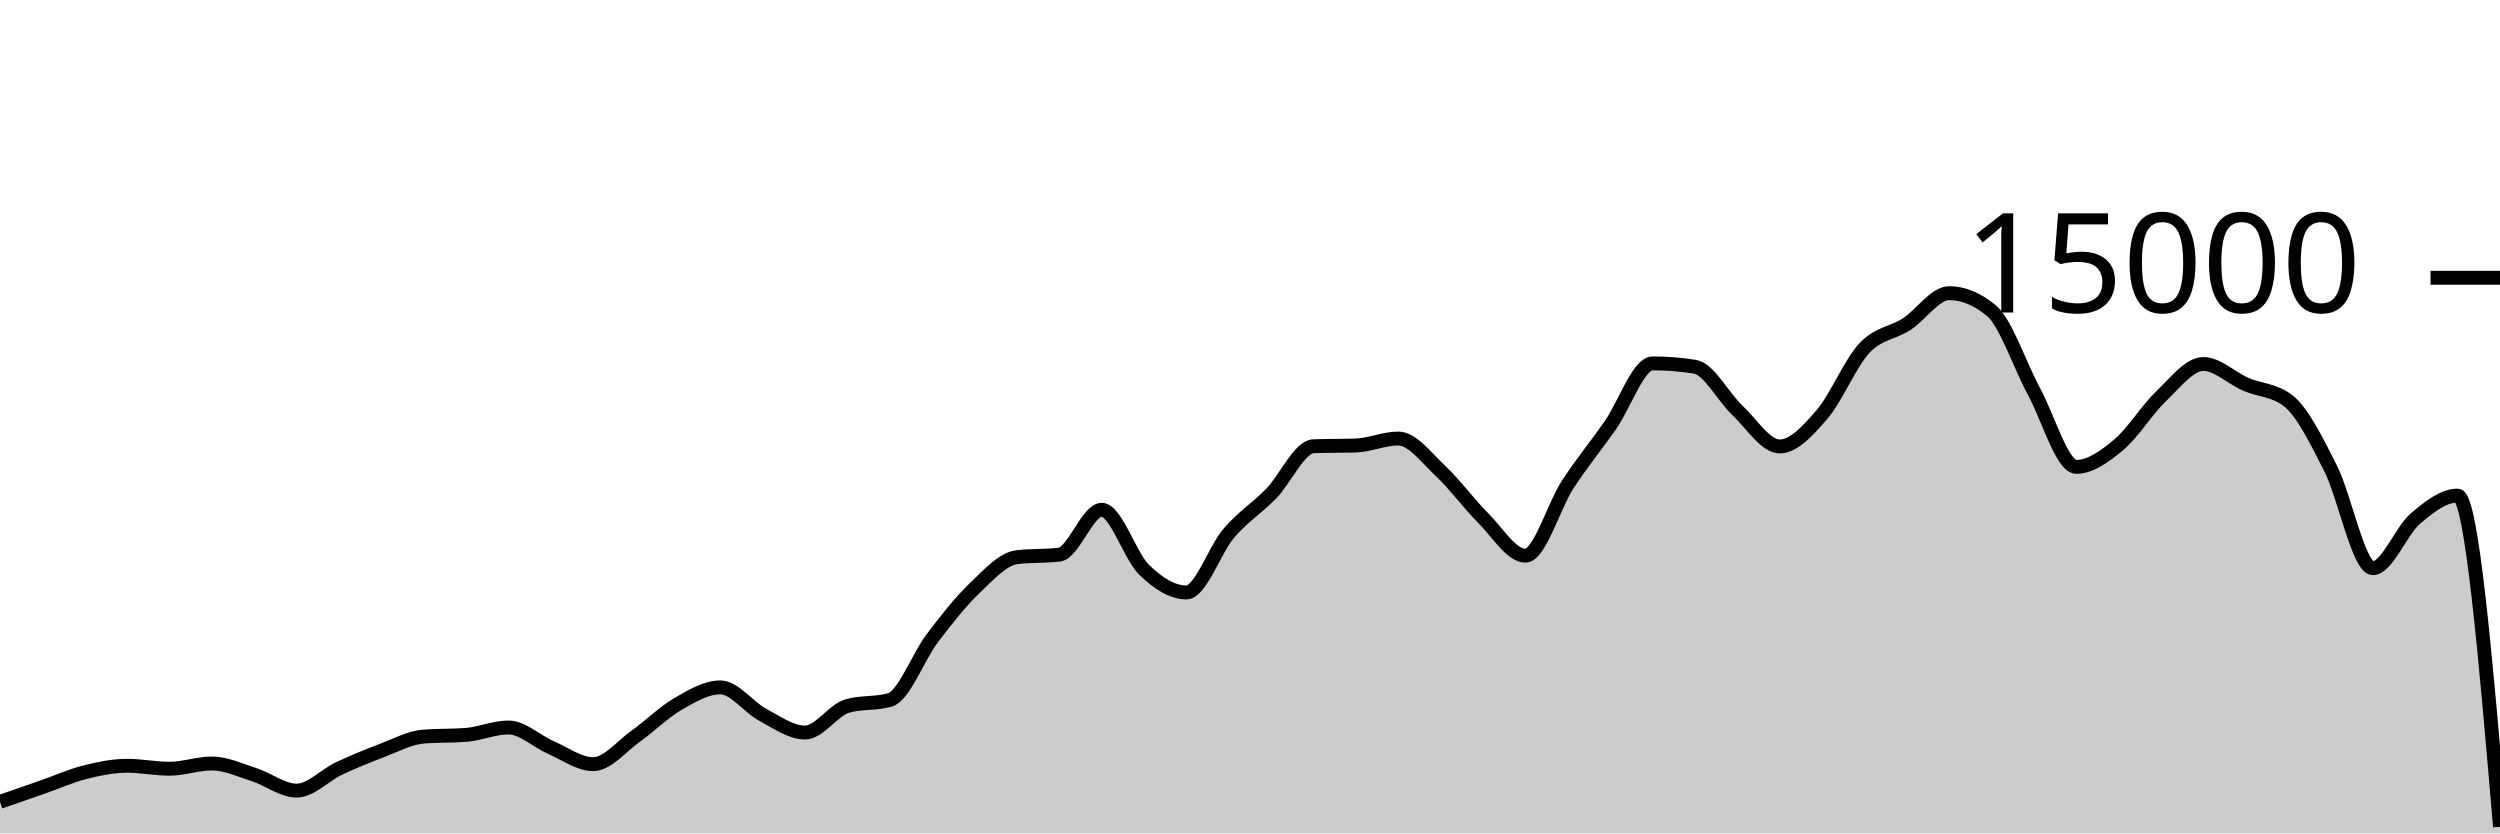
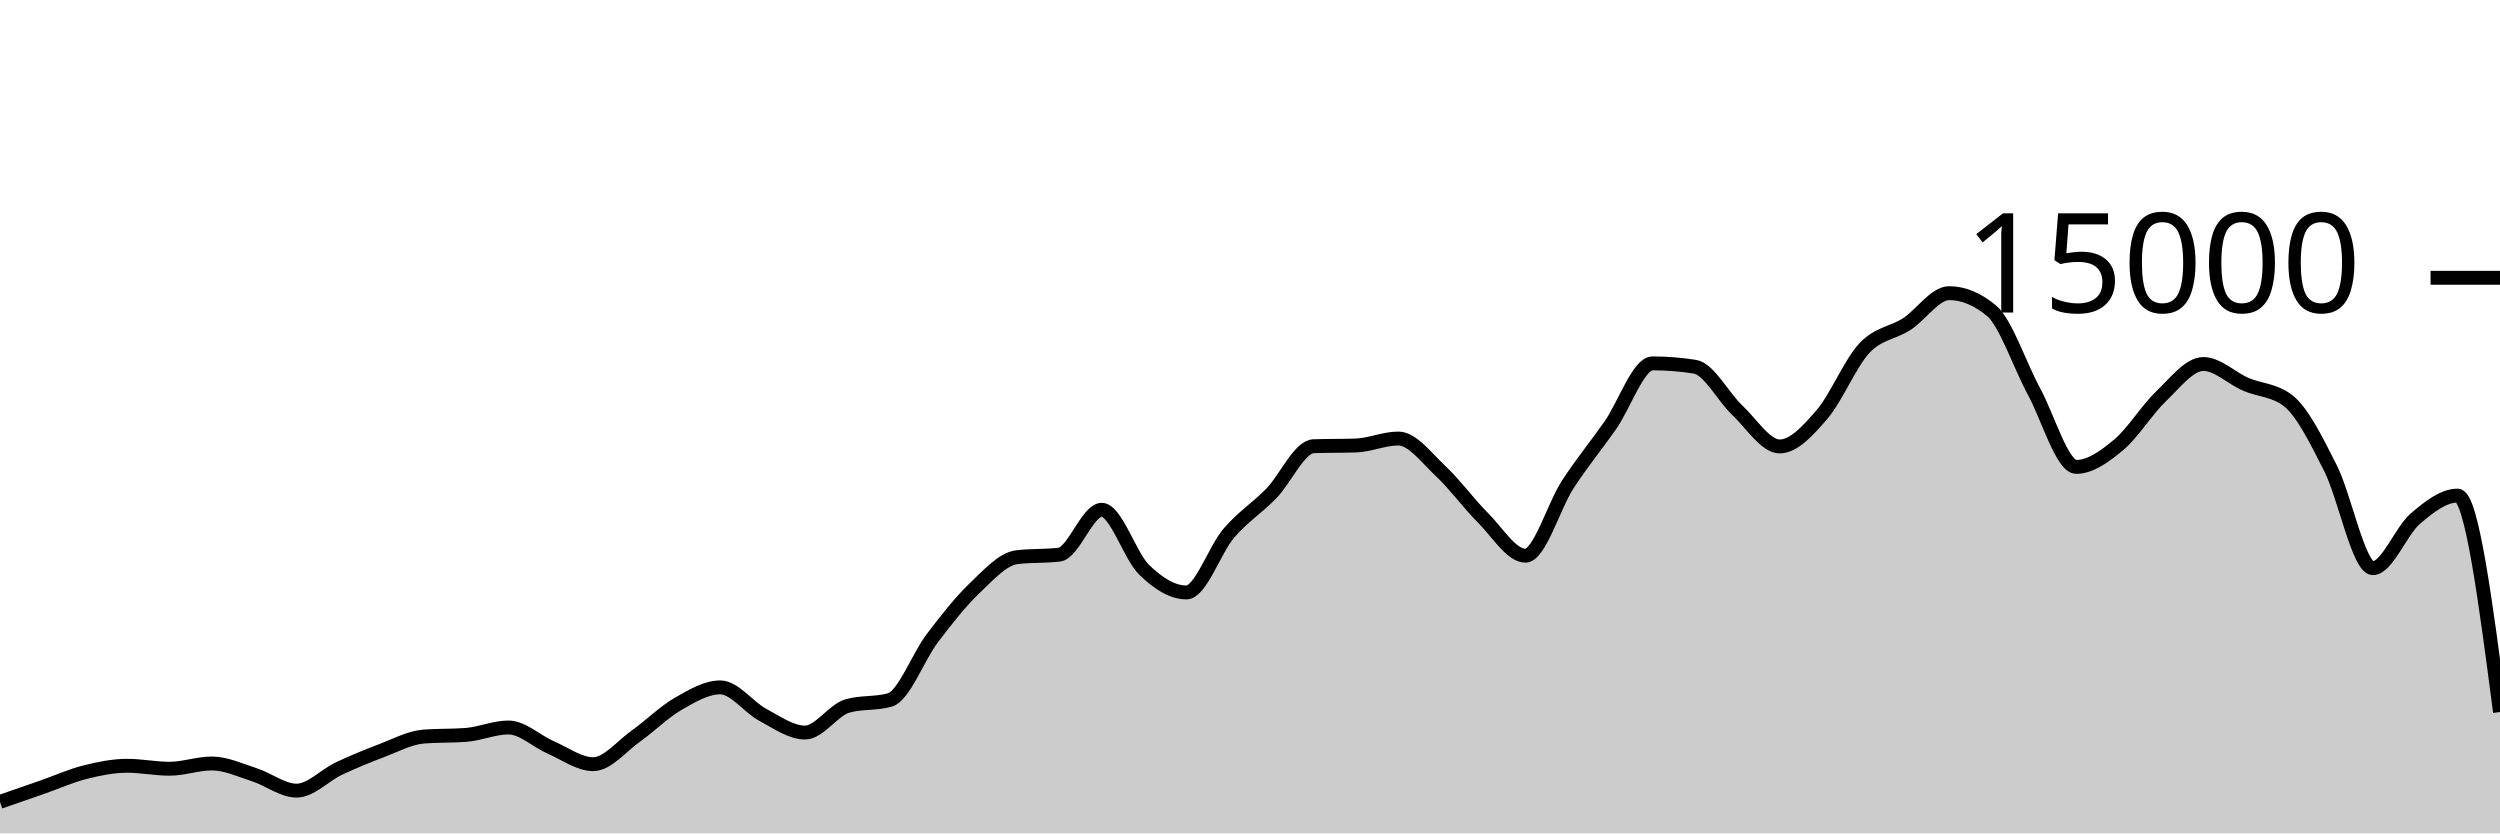
<svg xmlns="http://www.w3.org/2000/svg" viewBox="0 0 180 60">
  <g transform="translate(0,20)">
-     <path class="area" fill="rgba(0, 0, 0, 0.2)" d="M0,37.733C1.017,37.382,2.034,37.03,3.051,36.675C4.068,36.32,5.085,35.859,6.102,35.603C7.119,35.346,8.136,35.136,9.153,35.136C10.169,35.136,11.186,35.349,12.203,35.349C13.22,35.349,14.237,34.971,15.254,34.971C16.271,34.971,17.288,35.453,18.305,35.779C19.322,36.104,20.339,36.925,21.356,36.925C22.373,36.925,23.39,35.812,24.407,35.333C25.424,34.855,26.441,34.437,27.458,34.053C28.475,33.67,29.492,33.112,30.508,33.032C31.525,32.952,32.542,32.992,33.559,32.912C34.576,32.832,35.593,32.379,36.61,32.379C37.627,32.379,38.644,33.378,39.661,33.819C40.678,34.259,41.695,35.021,42.712,35.021C43.729,35.021,44.746,33.736,45.763,33.013C46.78,32.291,47.797,31.272,48.814,30.685C49.831,30.098,50.847,29.491,51.864,29.491C52.881,29.491,53.898,30.922,54.915,31.464C55.932,32.006,56.949,32.744,57.966,32.744C58.983,32.744,60,31.117,61.017,30.829C62.034,30.541,63.051,30.685,64.068,30.397C65.085,30.109,66.102,27.301,67.119,25.96C68.136,24.619,69.153,23.326,70.169,22.352C71.186,21.378,72.203,20.24,73.22,20.117C74.237,19.995,75.254,20.056,76.271,19.933C77.288,19.811,78.305,16.704,79.322,16.704C80.339,16.704,81.356,20.027,82.373,21.019C83.39,22.011,84.407,22.656,85.424,22.656C86.441,22.656,87.458,19.576,88.475,18.389C89.492,17.203,90.508,16.582,91.525,15.539C92.542,14.495,93.559,12.164,94.576,12.128C95.593,12.092,96.61,12.11,97.627,12.075C98.644,12.039,99.661,11.573,100.678,11.573C101.695,11.573,102.712,12.968,103.729,13.92C104.746,14.872,105.763,16.273,106.78,17.288C107.797,18.303,108.814,20.011,109.831,20.011C110.847,20.011,111.864,16.44,112.881,14.877C113.898,13.315,114.915,12.09,115.932,10.637C116.949,9.185,117.966,6.163,118.983,6.163C120,6.163,121.017,6.244,122.034,6.405C123.051,6.567,124.068,8.58,125.085,9.536C126.102,10.492,127.119,12.144,128.136,12.144C129.153,12.144,130.169,11.017,131.186,9.837C132.203,8.657,133.22,6.148,134.237,5.064C135.254,3.98,136.271,3.993,137.288,3.333C138.305,2.674,139.322,1.107,140.339,1.107C141.356,1.107,142.373,1.529,143.39,2.373C144.407,3.218,145.424,6.297,146.441,8.171C147.458,10.044,148.475,13.616,149.492,13.616C150.508,13.616,151.525,12.876,152.542,12.029C153.559,11.183,154.576,9.506,155.593,8.536C156.61,7.566,157.627,6.208,158.644,6.208C159.661,6.208,160.678,7.229,161.695,7.669C162.712,8.11,163.729,8.063,164.746,8.851C165.763,9.638,166.78,11.702,167.797,13.712C168.814,15.722,169.831,20.909,170.847,20.909C171.864,20.909,172.881,18.22,173.898,17.349C174.915,16.478,175.932,15.683,176.949,15.683C177.966,15.683,178.983,27.607,180,39.531L180,40C178.983,40,177.966,40,176.949,40C175.932,40,174.915,40,173.898,40C172.881,40,171.864,40,170.847,40C169.831,40,168.814,40,167.797,40C166.78,40,165.763,40,164.746,40C163.729,40,162.712,40,161.695,40C160.678,40,159.661,40,158.644,40C157.627,40,156.61,40,155.593,40C154.576,40,153.559,40,152.542,40C151.525,40,150.508,40,149.492,40C148.475,40,147.458,40,146.441,40C145.424,40,144.407,40,143.39,40C142.373,40,141.356,40,140.339,40C139.322,40,138.305,40,137.288,40C136.271,40,135.254,40,134.237,40C133.22,40,132.203,40,131.186,40C130.169,40,129.153,40,128.136,40C127.119,40,126.102,40,125.085,40C124.068,40,123.051,40,122.034,40C121.017,40,120,40,118.983,40C117.966,40,116.949,40,115.932,40C114.915,40,113.898,40,112.881,40C111.864,40,110.847,40,109.831,40C108.814,40,107.797,40,106.78,40C105.763,40,104.746,40,103.729,40C102.712,40,101.695,40,100.678,40C99.661,40,98.644,40,97.627,40C96.61,40,95.593,40,94.576,40C93.559,40,92.542,40,91.525,40C90.508,40,89.492,40,88.475,40C87.458,40,86.441,40,85.424,40C84.407,40,83.39,40,82.373,40C81.356,40,80.339,40,79.322,40C78.305,40,77.288,40,76.271,40C75.254,40,74.237,40,73.22,40C72.203,40,71.186,40,70.169,40C69.153,40,68.136,40,67.119,40C66.102,40,65.085,40,64.068,40C63.051,40,62.034,40,61.017,40C60,40,58.983,40,57.966,40C56.949,40,55.932,40,54.915,40C53.898,40,52.881,40,51.864,40C50.847,40,49.831,40,48.814,40C47.797,40,46.78,40,45.763,40C44.746,40,43.729,40,42.712,40C41.695,40,40.678,40,39.661,40C38.644,40,37.627,40,36.61,40C35.593,40,34.576,40,33.559,40C32.542,40,31.525,40,30.508,40C29.492,40,28.475,40,27.458,40C26.441,40,25.424,40,24.407,40C23.39,40,22.373,40,21.356,40C20.339,40,19.322,40,18.305,40C17.288,40,16.271,40,15.254,40C14.237,40,13.22,40,12.203,40C11.186,40,10.169,40,9.153,40C8.136,40,7.119,40,6.102,40C5.085,40,4.068,40,3.051,40C2.034,40,1.017,40,0,40Z" />
-     <path class="line" stroke="black" fill="none" d="M0,37.733C1.017,37.382,2.034,37.03,3.051,36.675C4.068,36.32,5.085,35.859,6.102,35.603C7.119,35.346,8.136,35.136,9.153,35.136C10.169,35.136,11.186,35.349,12.203,35.349C13.22,35.349,14.237,34.971,15.254,34.971C16.271,34.971,17.288,35.453,18.305,35.779C19.322,36.104,20.339,36.925,21.356,36.925C22.373,36.925,23.39,35.812,24.407,35.333C25.424,34.855,26.441,34.437,27.458,34.053C28.475,33.67,29.492,33.112,30.508,33.032C31.525,32.952,32.542,32.992,33.559,32.912C34.576,32.832,35.593,32.379,36.61,32.379C37.627,32.379,38.644,33.378,39.661,33.819C40.678,34.259,41.695,35.021,42.712,35.021C43.729,35.021,44.746,33.736,45.763,33.013C46.78,32.291,47.797,31.272,48.814,30.685C49.831,30.098,50.847,29.491,51.864,29.491C52.881,29.491,53.898,30.922,54.915,31.464C55.932,32.006,56.949,32.744,57.966,32.744C58.983,32.744,60,31.117,61.017,30.829C62.034,30.541,63.051,30.685,64.068,30.397C65.085,30.109,66.102,27.301,67.119,25.96C68.136,24.619,69.153,23.326,70.169,22.352C71.186,21.378,72.203,20.24,73.22,20.117C74.237,19.995,75.254,20.056,76.271,19.933C77.288,19.811,78.305,16.704,79.322,16.704C80.339,16.704,81.356,20.027,82.373,21.019C83.39,22.011,84.407,22.656,85.424,22.656C86.441,22.656,87.458,19.576,88.475,18.389C89.492,17.203,90.508,16.582,91.525,15.539C92.542,14.495,93.559,12.164,94.576,12.128C95.593,12.092,96.61,12.11,97.627,12.075C98.644,12.039,99.661,11.573,100.678,11.573C101.695,11.573,102.712,12.968,103.729,13.92C104.746,14.872,105.763,16.273,106.78,17.288C107.797,18.303,108.814,20.011,109.831,20.011C110.847,20.011,111.864,16.44,112.881,14.877C113.898,13.315,114.915,12.09,115.932,10.637C116.949,9.185,117.966,6.163,118.983,6.163C120,6.163,121.017,6.244,122.034,6.405C123.051,6.567,124.068,8.58,125.085,9.536C126.102,10.492,127.119,12.144,128.136,12.144C129.153,12.144,130.169,11.017,131.186,9.837C132.203,8.657,133.22,6.148,134.237,5.064C135.254,3.98,136.271,3.993,137.288,3.333C138.305,2.674,139.322,1.107,140.339,1.107C141.356,1.107,142.373,1.529,143.39,2.373C144.407,3.218,145.424,6.297,146.441,8.171C147.458,10.044,148.475,13.616,149.492,13.616C150.508,13.616,151.525,12.876,152.542,12.029C153.559,11.183,154.576,9.506,155.593,8.536C156.61,7.566,157.627,6.208,158.644,6.208C159.661,6.208,160.678,7.229,161.695,7.669C162.712,8.11,163.729,8.063,164.746,8.851C165.763,9.638,166.78,11.702,167.797,13.712C168.814,15.722,169.831,20.909,170.847,20.909C171.864,20.909,172.881,18.22,173.898,17.349C174.915,16.478,175.932,15.683,176.949,15.683C177.966,15.683,178.983,27.607,180,39.531" />
+     <path class="area" fill="rgba(0, 0, 0, 0.2)" d="M0,37.733C1.017,37.382,2.034,37.03,3.051,36.675C4.068,36.32,5.085,35.859,6.102,35.603C7.119,35.346,8.136,35.136,9.153,35.136C10.169,35.136,11.186,35.349,12.203,35.349C13.22,35.349,14.237,34.971,15.254,34.971C16.271,34.971,17.288,35.453,18.305,35.779C19.322,36.104,20.339,36.925,21.356,36.925C22.373,36.925,23.39,35.812,24.407,35.333C25.424,34.855,26.441,34.437,27.458,34.053C28.475,33.67,29.492,33.112,30.508,33.032C31.525,32.952,32.542,32.992,33.559,32.912C34.576,32.832,35.593,32.379,36.61,32.379C37.627,32.379,38.644,33.378,39.661,33.819C40.678,34.259,41.695,35.021,42.712,35.021C43.729,35.021,44.746,33.736,45.763,33.013C46.78,32.291,47.797,31.272,48.814,30.685C49.831,30.098,50.847,29.491,51.864,29.491C52.881,29.491,53.898,30.922,54.915,31.464C55.932,32.006,56.949,32.744,57.966,32.744C58.983,32.744,60,31.117,61.017,30.829C62.034,30.541,63.051,30.685,64.068,30.397C65.085,30.109,66.102,27.301,67.119,25.96C68.136,24.619,69.153,23.326,70.169,22.352C71.186,21.378,72.203,20.24,73.22,20.117C74.237,19.995,75.254,20.056,76.271,19.933C77.288,19.811,78.305,16.704,79.322,16.704C80.339,16.704,81.356,20.027,82.373,21.019C83.39,22.011,84.407,22.656,85.424,22.656C86.441,22.656,87.458,19.576,88.475,18.389C89.492,17.203,90.508,16.582,91.525,15.539C92.542,14.495,93.559,12.164,94.576,12.128C95.593,12.092,96.61,12.11,97.627,12.075C98.644,12.039,99.661,11.573,100.678,11.573C101.695,11.573,102.712,12.968,103.729,13.92C104.746,14.872,105.763,16.273,106.78,17.288C107.797,18.303,108.814,20.011,109.831,20.011C110.847,20.011,111.864,16.44,112.881,14.877C113.898,13.315,114.915,12.09,115.932,10.637C116.949,9.185,117.966,6.163,118.983,6.163C120,6.163,121.017,6.244,122.034,6.405C123.051,6.567,124.068,8.58,125.085,9.536C126.102,10.492,127.119,12.144,128.136,12.144C129.153,12.144,130.169,11.017,131.186,9.837C132.203,8.657,133.22,6.148,134.237,5.064C135.254,3.98,136.271,3.993,137.288,3.333C138.305,2.674,139.322,1.107,140.339,1.107C141.356,1.107,142.373,1.529,143.39,2.373C144.407,3.218,145.424,6.297,146.441,8.171C147.458,10.044,148.475,13.616,149.492,13.616C150.508,13.616,151.525,12.876,152.542,12.029C153.559,11.183,154.576,9.506,155.593,8.536C156.61,7.566,157.627,6.208,158.644,6.208C159.661,6.208,160.678,7.229,161.695,7.669C162.712,8.11,163.729,8.063,164.746,8.851C165.763,9.638,166.78,11.702,167.797,13.712C168.814,15.722,169.831,20.909,170.847,20.909C171.864,20.909,172.881,18.22,173.898,17.349C174.915,16.478,175.932,15.683,176.949,15.683C177.966,15.683,178.983,23.475,180,31.267L180,40C178.983,40,177.966,40,176.949,40C175.932,40,174.915,40,173.898,40C172.881,40,171.864,40,170.847,40C169.831,40,168.814,40,167.797,40C166.78,40,165.763,40,164.746,40C163.729,40,162.712,40,161.695,40C160.678,40,159.661,40,158.644,40C157.627,40,156.61,40,155.593,40C154.576,40,153.559,40,152.542,40C151.525,40,150.508,40,149.492,40C148.475,40,147.458,40,146.441,40C145.424,40,144.407,40,143.39,40C142.373,40,141.356,40,140.339,40C139.322,40,138.305,40,137.288,40C136.271,40,135.254,40,134.237,40C133.22,40,132.203,40,131.186,40C130.169,40,129.153,40,128.136,40C127.119,40,126.102,40,125.085,40C124.068,40,123.051,40,122.034,40C121.017,40,120,40,118.983,40C117.966,40,116.949,40,115.932,40C114.915,40,113.898,40,112.881,40C111.864,40,110.847,40,109.831,40C108.814,40,107.797,40,106.78,40C105.763,40,104.746,40,103.729,40C102.712,40,101.695,40,100.678,40C99.661,40,98.644,40,97.627,40C96.61,40,95.593,40,94.576,40C93.559,40,92.542,40,91.525,40C90.508,40,89.492,40,88.475,40C87.458,40,86.441,40,85.424,40C84.407,40,83.39,40,82.373,40C81.356,40,80.339,40,79.322,40C78.305,40,77.288,40,76.271,40C75.254,40,74.237,40,73.22,40C72.203,40,71.186,40,70.169,40C69.153,40,68.136,40,67.119,40C66.102,40,65.085,40,64.068,40C63.051,40,62.034,40,61.017,40C60,40,58.983,40,57.966,40C56.949,40,55.932,40,54.915,40C53.898,40,52.881,40,51.864,40C50.847,40,49.831,40,48.814,40C47.797,40,46.78,40,45.763,40C44.746,40,43.729,40,42.712,40C41.695,40,40.678,40,39.661,40C38.644,40,37.627,40,36.61,40C35.593,40,34.576,40,33.559,40C32.542,40,31.525,40,30.508,40C29.492,40,28.475,40,27.458,40C26.441,40,25.424,40,24.407,40C23.39,40,22.373,40,21.356,40C20.339,40,19.322,40,18.305,40C17.288,40,16.271,40,15.254,40C14.237,40,13.22,40,12.203,40C11.186,40,10.169,40,9.153,40C8.136,40,7.119,40,6.102,40C5.085,40,4.068,40,3.051,40C2.034,40,1.017,40,0,40Z" />
+     <path class="line" stroke="black" fill="none" d="M0,37.733C1.017,37.382,2.034,37.03,3.051,36.675C4.068,36.32,5.085,35.859,6.102,35.603C7.119,35.346,8.136,35.136,9.153,35.136C10.169,35.136,11.186,35.349,12.203,35.349C13.22,35.349,14.237,34.971,15.254,34.971C16.271,34.971,17.288,35.453,18.305,35.779C19.322,36.104,20.339,36.925,21.356,36.925C22.373,36.925,23.39,35.812,24.407,35.333C25.424,34.855,26.441,34.437,27.458,34.053C28.475,33.67,29.492,33.112,30.508,33.032C31.525,32.952,32.542,32.992,33.559,32.912C34.576,32.832,35.593,32.379,36.61,32.379C37.627,32.379,38.644,33.378,39.661,33.819C40.678,34.259,41.695,35.021,42.712,35.021C43.729,35.021,44.746,33.736,45.763,33.013C46.78,32.291,47.797,31.272,48.814,30.685C49.831,30.098,50.847,29.491,51.864,29.491C52.881,29.491,53.898,30.922,54.915,31.464C55.932,32.006,56.949,32.744,57.966,32.744C58.983,32.744,60,31.117,61.017,30.829C62.034,30.541,63.051,30.685,64.068,30.397C65.085,30.109,66.102,27.301,67.119,25.96C68.136,24.619,69.153,23.326,70.169,22.352C71.186,21.378,72.203,20.24,73.22,20.117C74.237,19.995,75.254,20.056,76.271,19.933C77.288,19.811,78.305,16.704,79.322,16.704C80.339,16.704,81.356,20.027,82.373,21.019C83.39,22.011,84.407,22.656,85.424,22.656C86.441,22.656,87.458,19.576,88.475,18.389C89.492,17.203,90.508,16.582,91.525,15.539C92.542,14.495,93.559,12.164,94.576,12.128C95.593,12.092,96.61,12.11,97.627,12.075C98.644,12.039,99.661,11.573,100.678,11.573C101.695,11.573,102.712,12.968,103.729,13.92C104.746,14.872,105.763,16.273,106.78,17.288C107.797,18.303,108.814,20.011,109.831,20.011C110.847,20.011,111.864,16.44,112.881,14.877C113.898,13.315,114.915,12.09,115.932,10.637C116.949,9.185,117.966,6.163,118.983,6.163C120,6.163,121.017,6.244,122.034,6.405C123.051,6.567,124.068,8.58,125.085,9.536C126.102,10.492,127.119,12.144,128.136,12.144C129.153,12.144,130.169,11.017,131.186,9.837C132.203,8.657,133.22,6.148,134.237,5.064C135.254,3.98,136.271,3.993,137.288,3.333C138.305,2.674,139.322,1.107,140.339,1.107C141.356,1.107,142.373,1.529,143.39,2.373C144.407,3.218,145.424,6.297,146.441,8.171C147.458,10.044,148.475,13.616,149.492,13.616C150.508,13.616,151.525,12.876,152.542,12.029C153.559,11.183,154.576,9.506,155.593,8.536C156.61,7.566,157.627,6.208,158.644,6.208C159.661,6.208,160.678,7.229,161.695,7.669C162.712,8.11,163.729,8.063,164.746,8.851C165.763,9.638,166.78,11.702,167.797,13.712C168.814,15.722,169.831,20.909,170.847,20.909C171.864,20.909,172.881,18.22,173.898,17.349C174.915,16.478,175.932,15.683,176.949,15.683C177.966,15.683,178.983,23.475,180,31.267" />
    <path class="axis-ceiling" stroke-width="1" stroke="black" fill="none" d="M175,0L180,0" />
    <text class="axis-ceiling-label" font-family="sans-serif" text-anchor="end" font-size="10px" x="170" y="2.5">15000</text>
  </g>
</svg>
